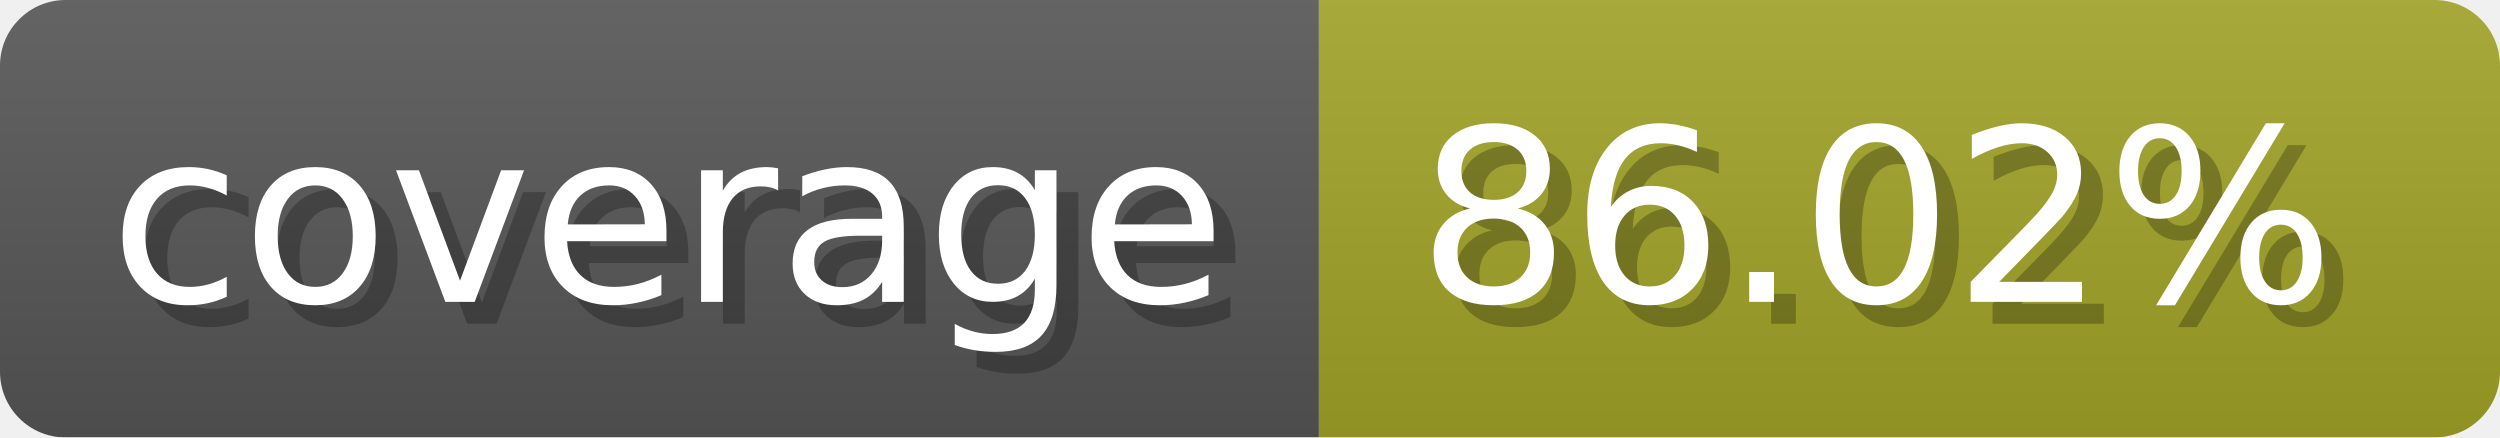
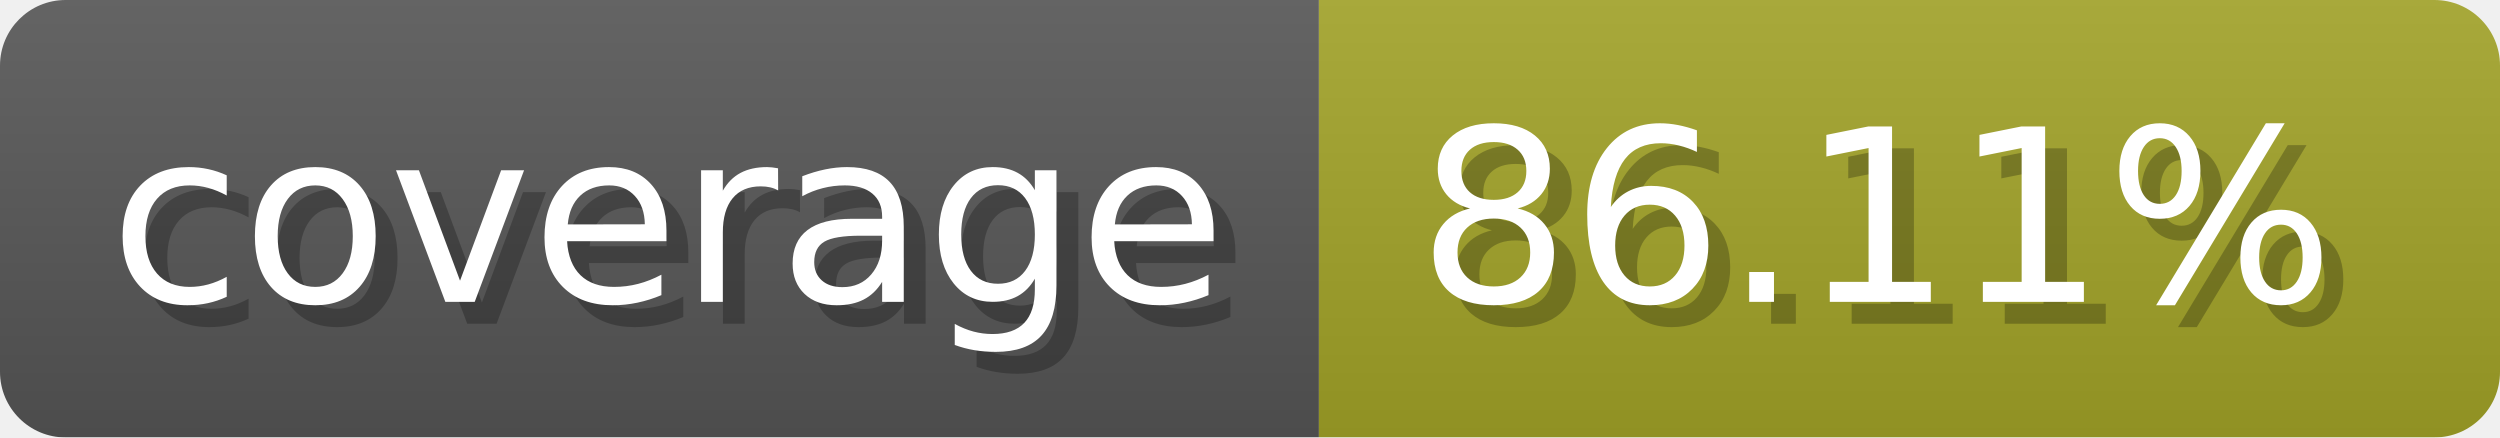
- <svg xmlns="http://www.w3.org/2000/svg" width="114.3" height="20" viewBox="0 0 1143 200" role="img" aria-label="coverage: 86.02%">
+ <svg xmlns="http://www.w3.org/2000/svg" width="114.3" height="20" viewBox="0 0 1143 200" role="img" aria-label="coverage: 86.11%">
  <linearGradient id="a" x2="0" y2="100%">
    <stop offset="0" stop-opacity=".1" stop-color="#EEE" />
    <stop offset="1" stop-opacity=".1" />
  </linearGradient>
  <mask id="m">
    <rect width="1143" height="200" rx="30" fill="#FFF" />
  </mask>
  <g mask="url(#m)">
    <rect width="603" height="200" fill="#555" />
    <rect width="540" height="200" fill="#a0a127" x="603" />
    <rect width="1143" height="200" fill="url(#a)" />
  </g>
  <g aria-hidden="true" fill="#fff" text-anchor="start" font-family="Verdana,DejaVu Sans,sans-serif" font-size="110">
    <text x="60" y="148" textLength="503" fill="#000" opacity="0.25">coverage</text>
    <text x="50" y="138" textLength="503">coverage</text>
-     <text x="658" y="148" textLength="440" fill="#000" opacity="0.25">86.02%</text>
-     <text x="648" y="138" textLength="440">86.02%</text>
+     <text x="658" y="148" textLength="440" fill="#000" opacity="0.25">86.11%</text>
+     <text x="648" y="138" textLength="440">86.11%</text>
  </g>
</svg>
